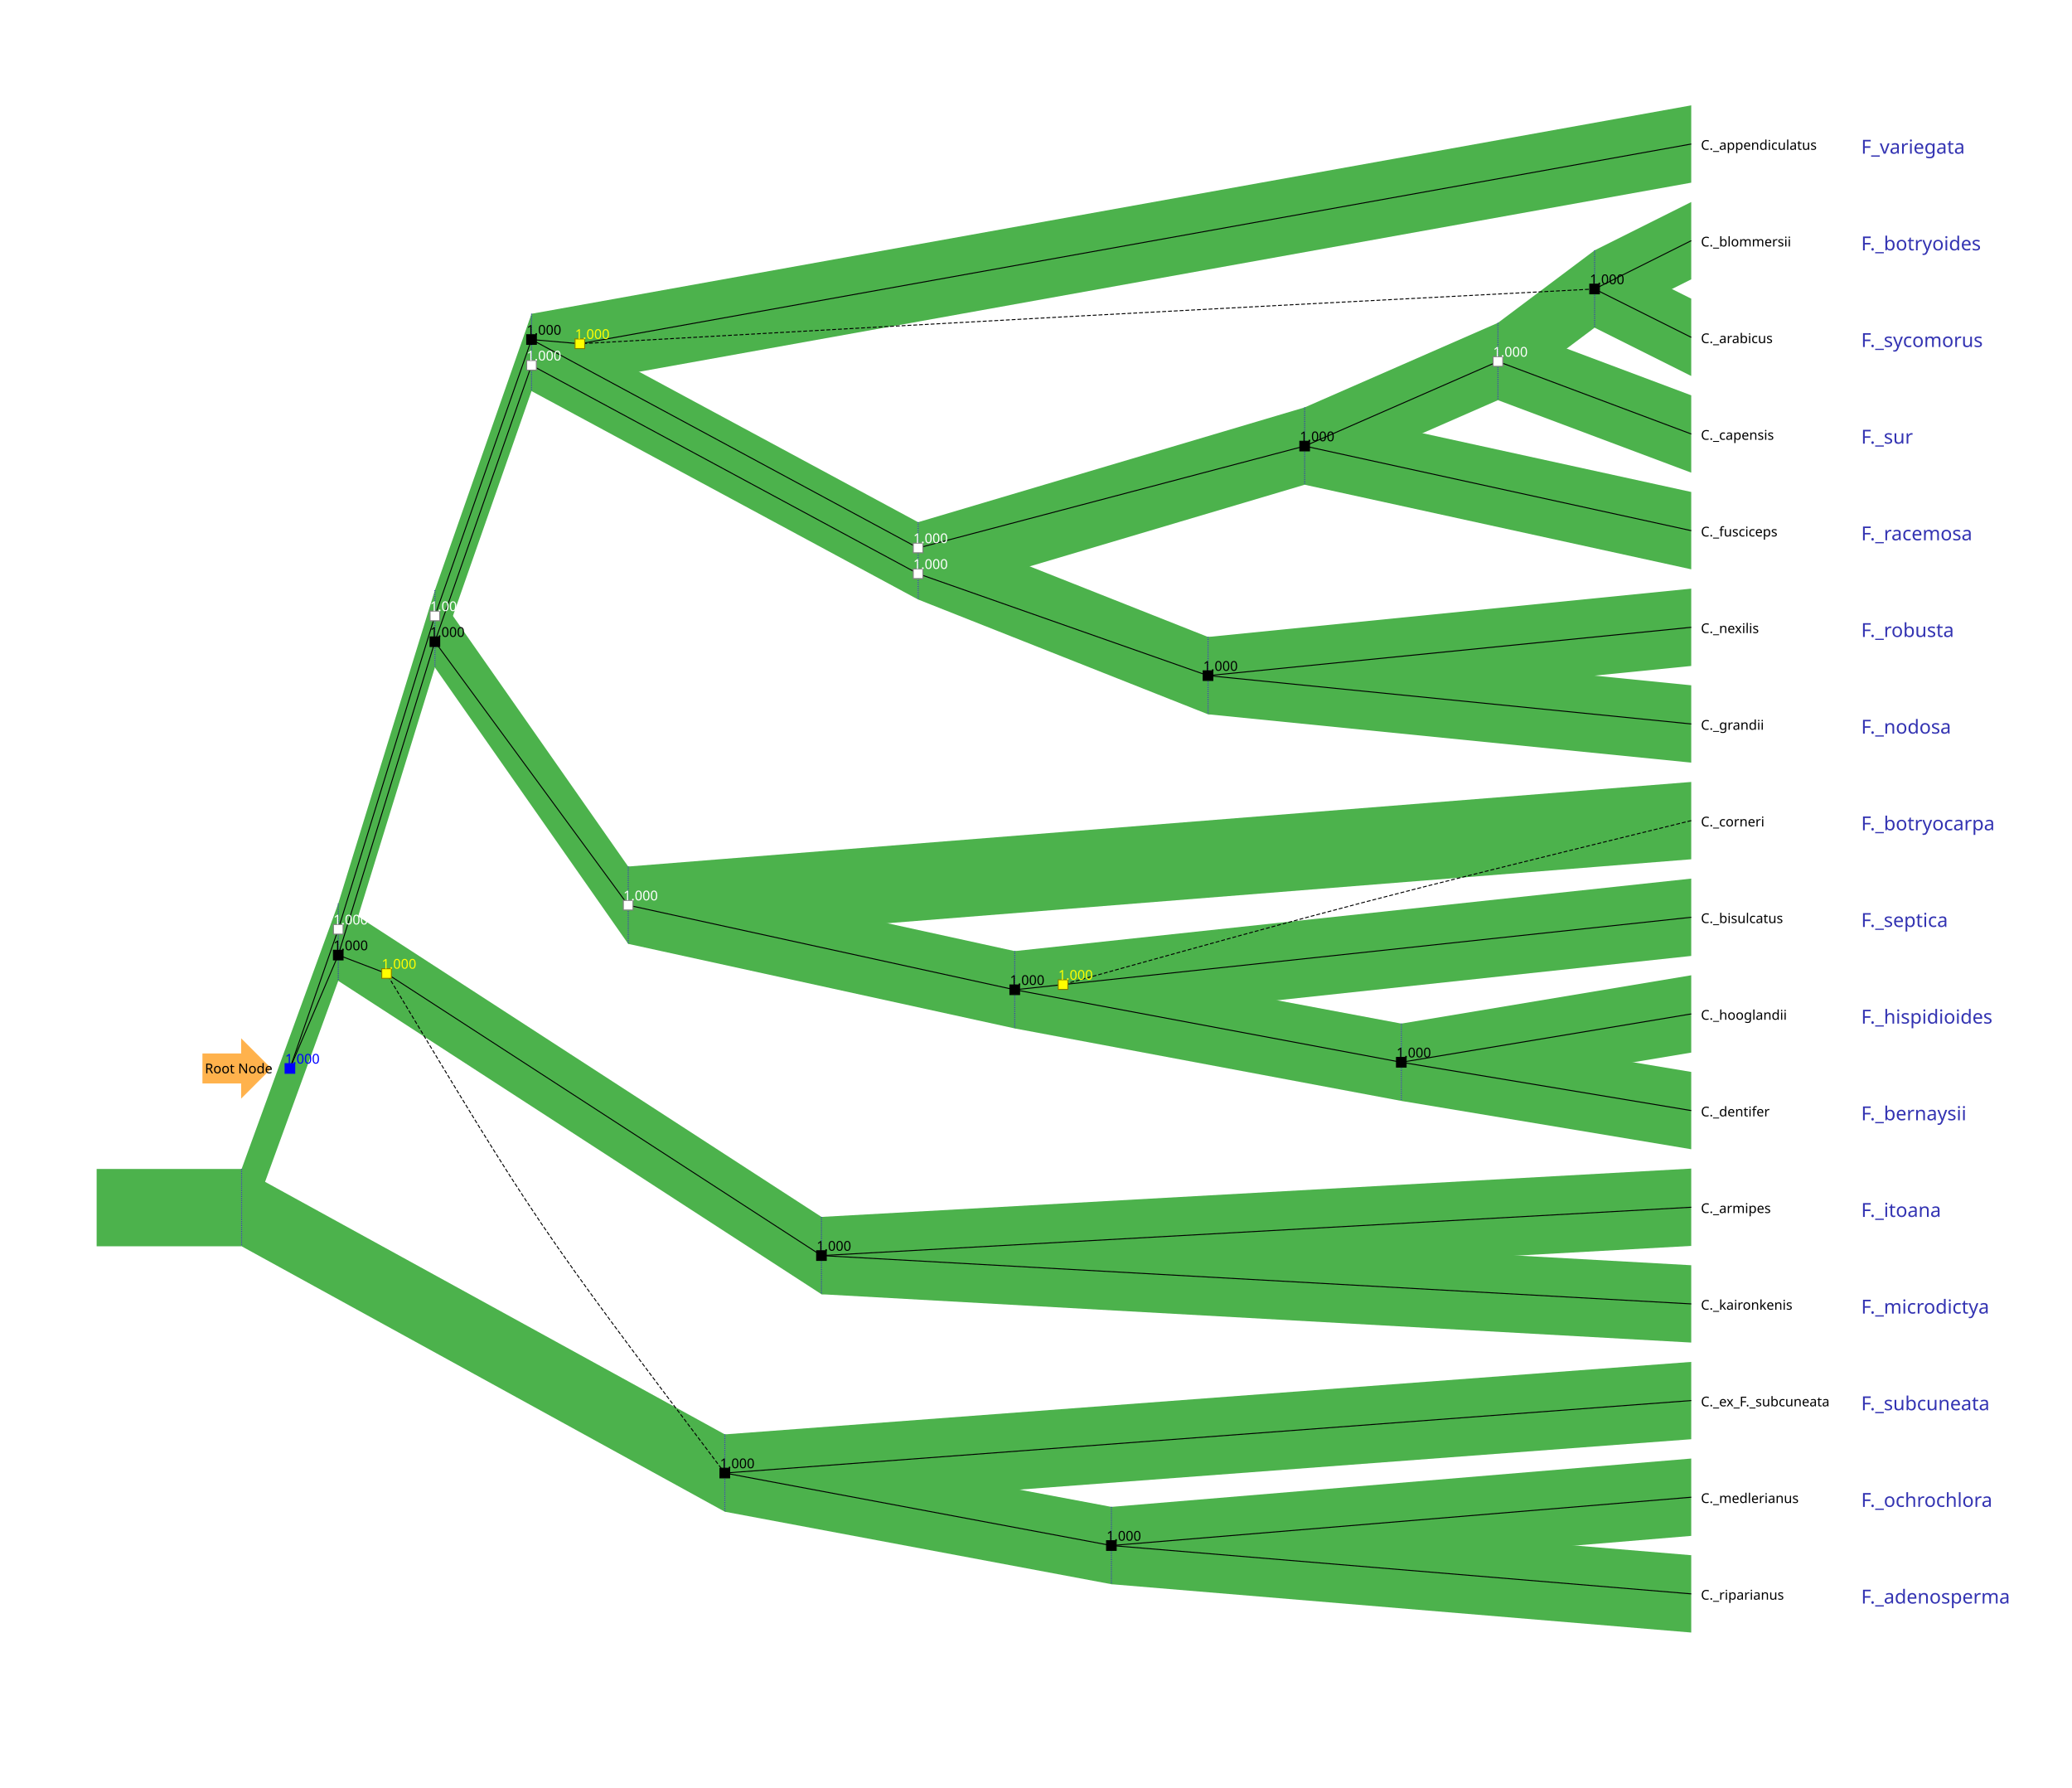
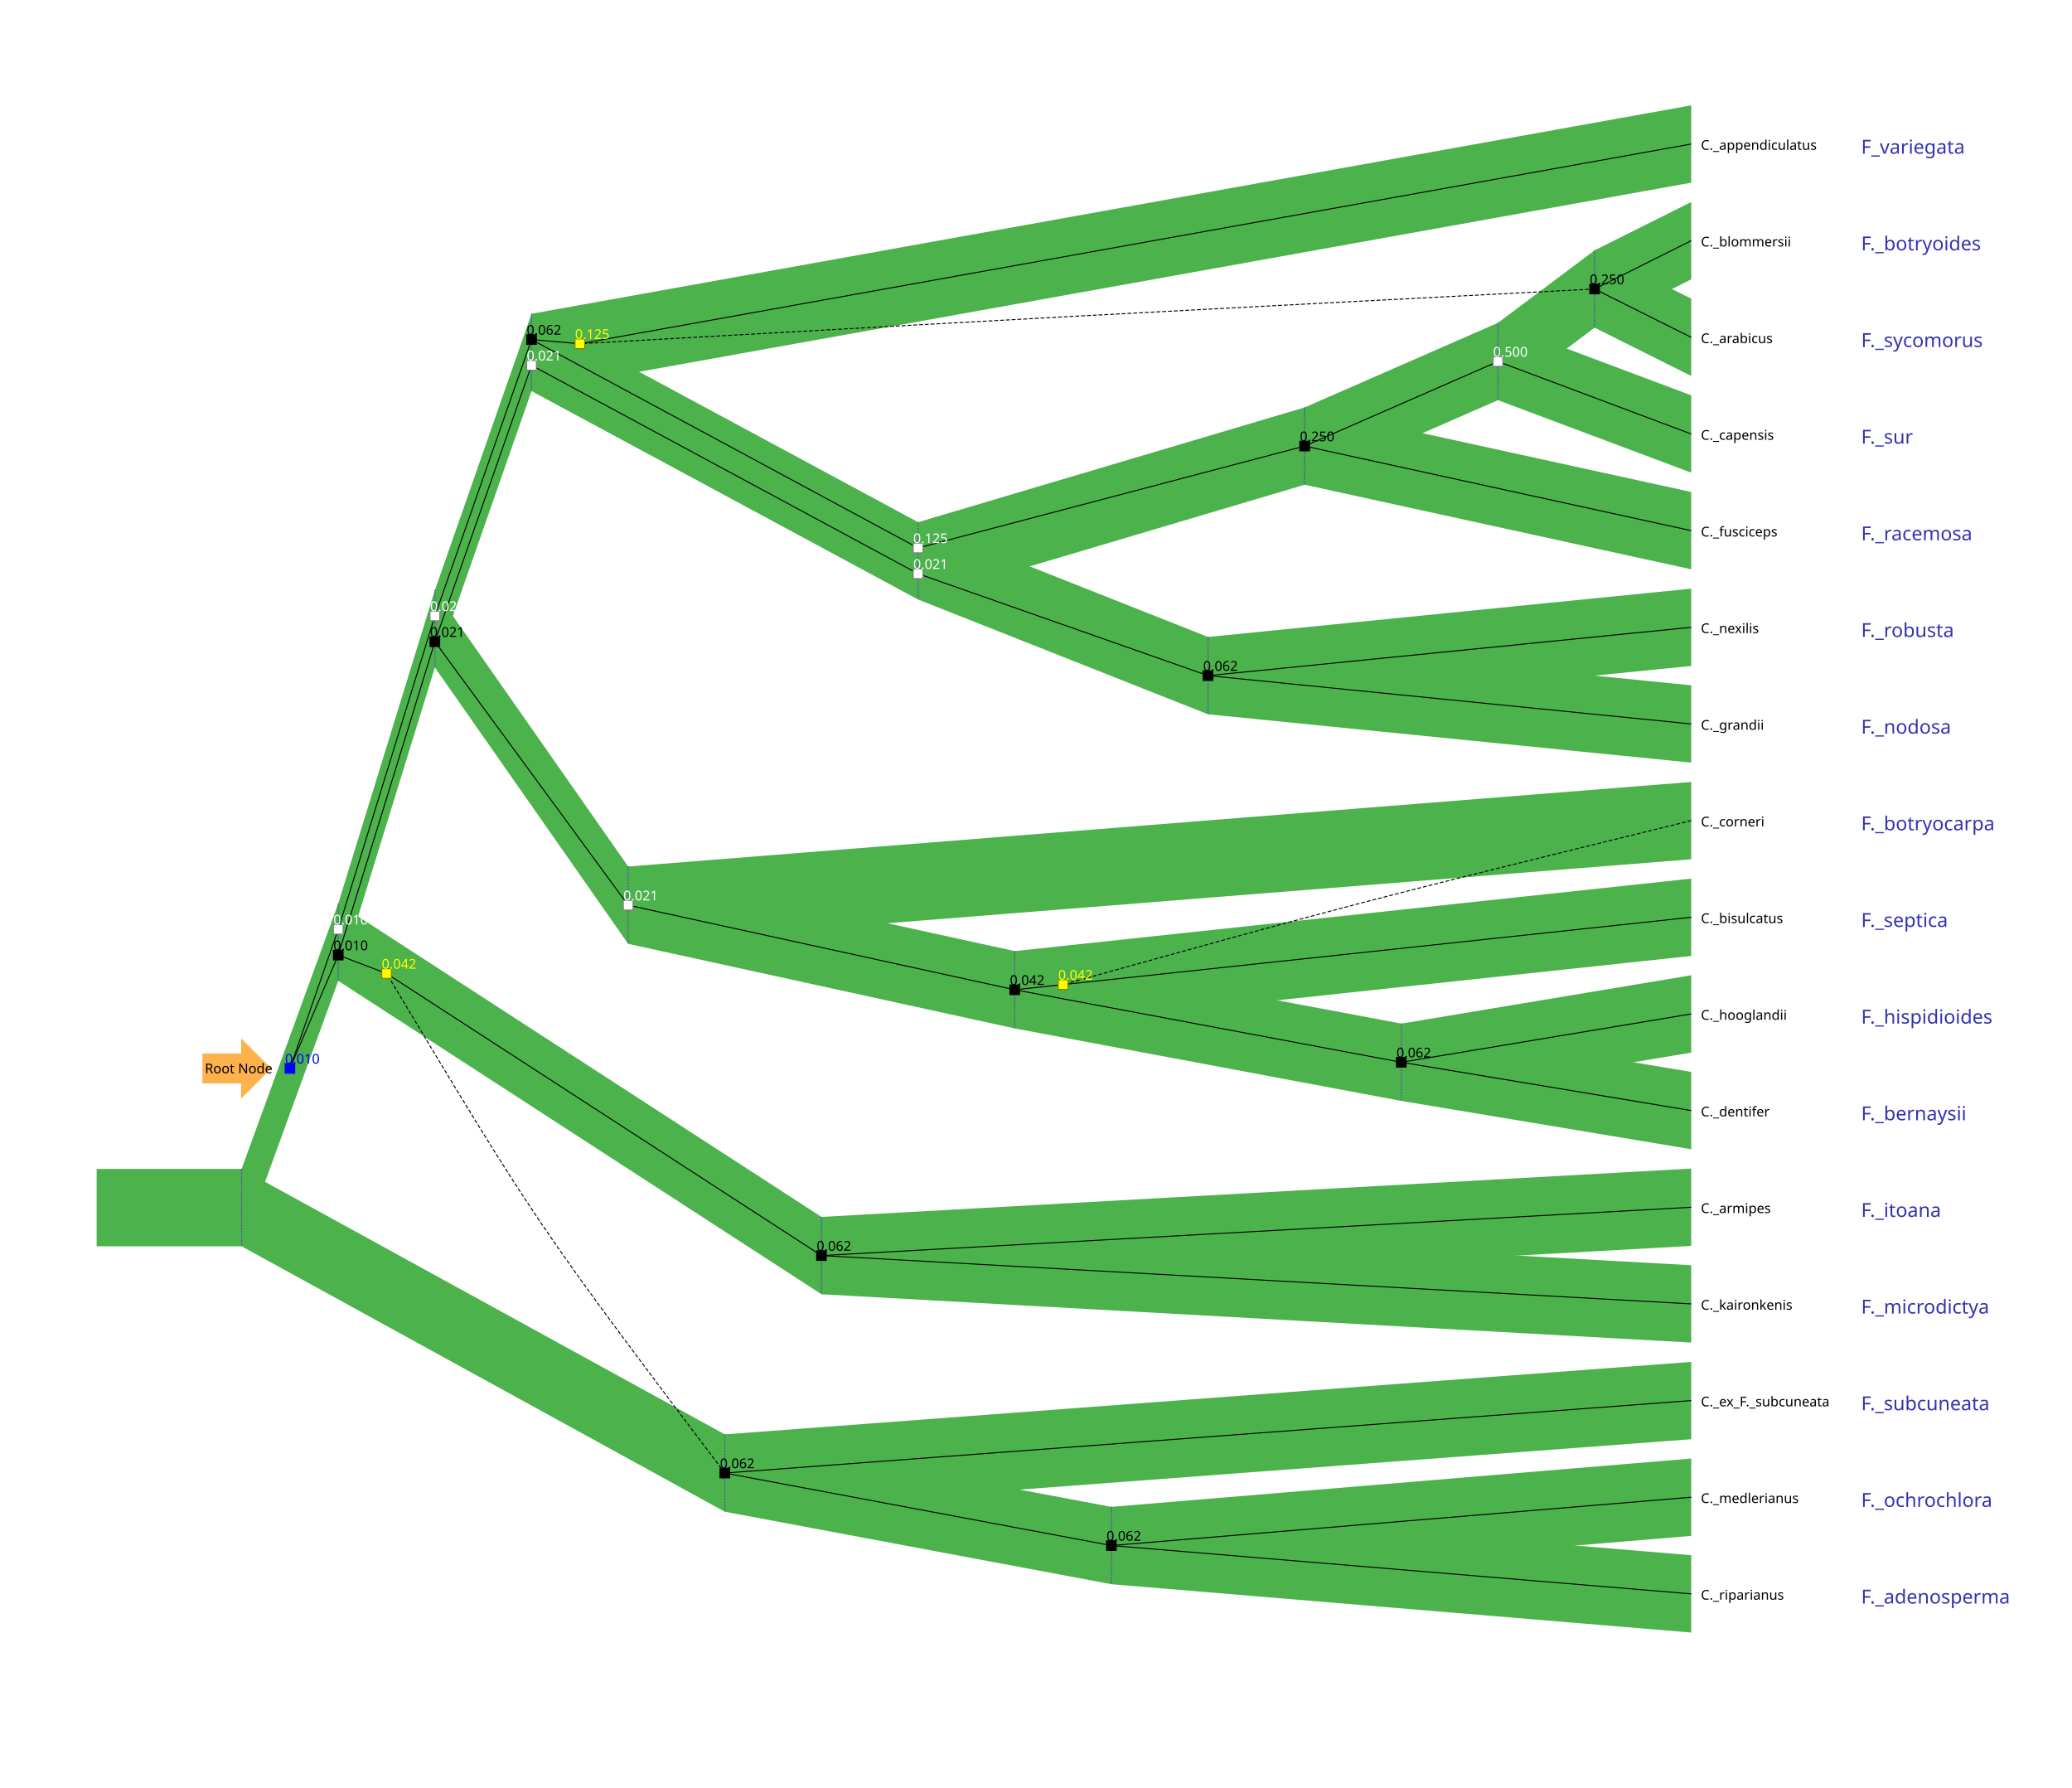
<svg xmlns="http://www.w3.org/2000/svg" width="2144" height="1849" version="1.1">
  <g>
    <g style="font-family: &quot;Sans&quot;;">
      <g transform="translate(100, 100) ">
        <polygon stroke="rgb(0,0,0)" stroke-opacity="0" fill="rgb(76,178,76)" points="150,1109.391 650,1384 650,1464 150,1189.391 " stroke-width="1" />
        <polygon stroke="rgb(0,0,0)" stroke-opacity="0" fill="rgb(76,178,76)" points="1050,1459 1650,1409 1650,1489 1050,1539 " stroke-width="1" />
        <polygon stroke="rgb(0,0,0)" stroke-opacity="0" fill="rgb(76,178,76)" points="0,1109.391 150,1109.391 150,1189.391 0,1189.391 " stroke-width="1" />
        <polygon stroke="rgb(0,0,0)" stroke-opacity="0" fill="rgb(76,178,76)" points="150,1109.391 250,834.781 250,914.781 150,1189.391 " stroke-width="1" />
        <polygon stroke="rgb(0,0,0)" stroke-opacity="0" fill="rgb(76,178,76)" points="650,1384 1050,1459 1050,1539 650,1464 " stroke-width="1" />
        <polygon stroke="rgb(0,0,0)" stroke-opacity="0" fill="rgb(76,178,76)" points="550,796.5 950,884 950,964 550,876.5 " stroke-width="1" />
        <polygon stroke="rgb(0,0,0)" stroke-opacity="0" fill="rgb(76,178,76)" points="1450,234 1650,309 1650,389 1450,314 " stroke-width="1" />
        <polygon stroke="rgb(0,0,0)" stroke-opacity="0" fill="rgb(76,178,76)" points="850,440.25 1150,559 1150,639 850,520.25 " stroke-width="1" />
        <polygon stroke="rgb(0,0,0)" stroke-opacity="0" fill="rgb(76,178,76)" points="850,440.25 1250,321.5 1250,401.5 850,520.25 " stroke-width="1" />
        <polygon stroke="rgb(0,0,0)" stroke-opacity="0" fill="rgb(76,178,76)" points="1250,321.5 1450,234 1450,314 1250,401.5 " stroke-width="1" />
        <polygon stroke="rgb(0,0,0)" stroke-opacity="0" fill="rgb(76,178,76)" points="450,224.625 850,440.25 850,520.25 450,304.625 " stroke-width="1" />
        <polygon stroke="rgb(0,0,0)" stroke-opacity="0" fill="rgb(76,178,76)" points="1550,159 1650,109 1650,189 1550,239 " stroke-width="1" />
        <polygon stroke="rgb(0,0,0)" stroke-opacity="0" fill="rgb(76,178,76)" points="1550,159 1650,209 1650,289 1550,239 " stroke-width="1" />
        <polygon stroke="rgb(0,0,0)" stroke-opacity="0" fill="rgb(76,178,76)" points="1350,959 1650,909 1650,989 1350,1039 " stroke-width="1" />
        <polygon stroke="rgb(0,0,0)" stroke-opacity="0" fill="rgb(76,178,76)" points="1150,559 1650,509 1650,589 1150,639 " stroke-width="1" />
        <polygon stroke="rgb(0,0,0)" stroke-opacity="0" fill="rgb(76,178,76)" points="1050,1459 1650,1509 1650,1589 1050,1539 " stroke-width="1" />
        <polygon stroke="rgb(0,0,0)" stroke-opacity="0" fill="rgb(76,178,76)" points="1350,959 1650,1009 1650,1089 1350,1039 " stroke-width="1" />
        <polygon stroke="rgb(0,0,0)" stroke-opacity="0" fill="rgb(76,178,76)" points="1450,234 1550,159 1550,239 1450,314 " stroke-width="1" />
        <polygon stroke="rgb(0,0,0)" stroke-opacity="0" fill="rgb(76,178,76)" points="450,224.625 1650,9 1650,89 450,304.625 " stroke-width="1" />
        <polygon stroke="rgb(0,0,0)" stroke-opacity="0" fill="rgb(76,178,76)" points="550,796.5 1650,709 1650,789 550,876.5 " stroke-width="1" />
        <polygon stroke="rgb(0,0,0)" stroke-opacity="0" fill="rgb(76,178,76)" points="750,1159 1650,1209 1650,1289 750,1239 " stroke-width="1" />
        <polygon stroke="rgb(0,0,0)" stroke-opacity="0" fill="rgb(76,178,76)" points="950,884 1350,959 1350,1039 950,964 " stroke-width="1" />
        <polygon stroke="rgb(0,0,0)" stroke-opacity="0" fill="rgb(76,178,76)" points="750,1159 1650,1109 1650,1189 750,1239 " stroke-width="1" />
        <polygon stroke="rgb(0,0,0)" stroke-opacity="0" fill="rgb(76,178,76)" points="950,884 1650,809 1650,889 950,964 " stroke-width="1" />
        <polygon stroke="rgb(0,0,0)" stroke-opacity="0" fill="rgb(76,178,76)" points="250,834.781 350,510.562 350,590.562 250,914.781 " stroke-width="1" />
        <polygon stroke="rgb(0,0,0)" stroke-opacity="0" fill="rgb(76,178,76)" points="250,834.781 750,1159 750,1239 250,914.781 " stroke-width="1" />
        <polygon stroke="rgb(0,0,0)" stroke-opacity="0" fill="rgb(76,178,76)" points="350,510.562 450,224.625 450,304.625 350,590.562 " stroke-width="1" />
        <polygon stroke="rgb(0,0,0)" stroke-opacity="0" fill="rgb(76,178,76)" points="350,510.562 550,796.5 550,876.5 350,590.562 " stroke-width="1" />
        <polygon stroke="rgb(0,0,0)" stroke-opacity="0" fill="rgb(76,178,76)" points="1250,321.5 1650,409 1650,489 1250,401.5 " stroke-width="1" />
        <polygon stroke="rgb(0,0,0)" stroke-opacity="0" fill="rgb(76,178,76)" points="1150,559 1650,609 1650,689 1150,639 " stroke-width="1" />
        <polygon stroke="rgb(0,0,0)" stroke-opacity="0" fill="rgb(76,178,76)" points="650,1384 1650,1309 1650,1389 650,1464 " stroke-width="1" />
        <line x1="650" y1="1384" x2="650" y2="1464" stroke="rgb(51,51,178)" style="stroke-dasharray: 1, 1" />
        <line x1="150" y1="1109.391" x2="150" y2="1189.391" stroke="rgb(51,51,178)" style="stroke-dasharray: 1, 1" />
        <line x1="250" y1="834.781" x2="250" y2="914.781" stroke="rgb(51,51,178)" style="stroke-dasharray: 1, 1" />
        <line x1="1050" y1="1459" x2="1050" y2="1539" stroke="rgb(51,51,178)" style="stroke-dasharray: 1, 1" />
        <line x1="950" y1="884" x2="950" y2="964" stroke="rgb(51,51,178)" style="stroke-dasharray: 1, 1" />
        <line x1="1150" y1="559" x2="1150" y2="639" stroke="rgb(51,51,178)" style="stroke-dasharray: 1, 1" />
        <line x1="1250" y1="321.5" x2="1250" y2="401.5" stroke="rgb(51,51,178)" style="stroke-dasharray: 1, 1" />
        <line x1="1450" y1="234" x2="1450" y2="314" stroke="rgb(51,51,178)" style="stroke-dasharray: 1, 1" />
        <line x1="850" y1="440.25" x2="850" y2="520.25" stroke="rgb(51,51,178)" style="stroke-dasharray: 1, 1" />
        <line x1="1550" y1="159" x2="1550" y2="239" stroke="rgb(51,51,178)" style="stroke-dasharray: 1, 1" />
        <line x1="1350" y1="959" x2="1350" y2="1039" stroke="rgb(51,51,178)" style="stroke-dasharray: 1, 1" />
        <line x1="350" y1="510.562" x2="350" y2="590.562" stroke="rgb(51,51,178)" style="stroke-dasharray: 1, 1" />
        <line x1="750" y1="1159" x2="750" y2="1239" stroke="rgb(51,51,178)" style="stroke-dasharray: 1, 1" />
        <line x1="450" y1="224.625" x2="450" y2="304.625" stroke="rgb(51,51,178)" style="stroke-dasharray: 1, 1" />
        <line x1="550" y1="796.5" x2="550" y2="876.5" stroke="rgb(51,51,178)" style="stroke-dasharray: 1, 1" />
        <g transform="translate(1825.818,1459) rotate(0)">
          <text x="0" y="0" font-size="20" stroke="rgb(0,0,0)" stroke-opacity="0" fill="rgb(51,51,178)" stroke-width="1" text-anchor="start" style="dominant-baseline: auto">F._ochrochlora</text>
        </g>
        <g transform="translate(1825.818,359) rotate(0)">
          <text x="0" y="0" font-size="20" stroke="rgb(0,0,0)" stroke-opacity="0" fill="rgb(51,51,178)" stroke-width="1" text-anchor="start" style="dominant-baseline: auto">F._sur</text>
        </g>
        <g transform="translate(1825.818,159) rotate(0)">
          <text x="0" y="0" font-size="20" stroke="rgb(0,0,0)" stroke-opacity="0" fill="rgb(51,51,178)" stroke-width="1" text-anchor="start" style="dominant-baseline: auto">F._botryoides</text>
        </g>
        <g transform="translate(1825.818,259) rotate(0)">
          <text x="0" y="0" font-size="20" stroke="rgb(0,0,0)" stroke-opacity="0" fill="rgb(51,51,178)" stroke-width="1" text-anchor="start" style="dominant-baseline: auto">F._sycomorus</text>
        </g>
        <g transform="translate(1825.818,959) rotate(0)">
          <text x="0" y="0" font-size="20" stroke="rgb(0,0,0)" stroke-opacity="0" fill="rgb(51,51,178)" stroke-width="1" text-anchor="start" style="dominant-baseline: auto">F._hispidioides</text>
        </g>
        <g transform="translate(1825.818,559) rotate(0)">
          <text x="0" y="0" font-size="20" stroke="rgb(0,0,0)" stroke-opacity="0" fill="rgb(51,51,178)" stroke-width="1" text-anchor="start" style="dominant-baseline: auto">F._robusta</text>
        </g>
        <g transform="translate(1825.818,1559) rotate(0)">
          <text x="0" y="0" font-size="20" stroke="rgb(0,0,0)" stroke-opacity="0" fill="rgb(51,51,178)" stroke-width="1" text-anchor="start" style="dominant-baseline: auto">F._adenosperma</text>
        </g>
        <g transform="translate(1825.818,1059) rotate(0)">
          <text x="0" y="0" font-size="20" stroke="rgb(0,0,0)" stroke-opacity="0" fill="rgb(51,51,178)" stroke-width="1" text-anchor="start" style="dominant-baseline: auto">F._bernaysii</text>
        </g>
        <g transform="translate(1825.818,59) rotate(0)">
          <text x="0" y="0" font-size="20" stroke="rgb(0,0,0)" stroke-opacity="0" fill="rgb(51,51,178)" stroke-width="1" text-anchor="start" style="dominant-baseline: auto">F_variegata</text>
        </g>
        <g transform="translate(1825.818,759) rotate(0)">
          <text x="0" y="0" font-size="20" stroke="rgb(0,0,0)" stroke-opacity="0" fill="rgb(51,51,178)" stroke-width="1" text-anchor="start" style="dominant-baseline: auto">F._botryocarpa</text>
        </g>
        <g transform="translate(1825.818,1259) rotate(0)">
          <text x="0" y="0" font-size="20" stroke="rgb(0,0,0)" stroke-opacity="0" fill="rgb(51,51,178)" stroke-width="1" text-anchor="start" style="dominant-baseline: auto">F._microdictya</text>
        </g>
        <g transform="translate(1825.818,1159) rotate(0)">
          <text x="0" y="0" font-size="20" stroke="rgb(0,0,0)" stroke-opacity="0" fill="rgb(51,51,178)" stroke-width="1" text-anchor="start" style="dominant-baseline: auto">F._itoana</text>
        </g>
        <g transform="translate(1825.818,859) rotate(0)">
          <text x="0" y="0" font-size="20" stroke="rgb(0,0,0)" stroke-opacity="0" fill="rgb(51,51,178)" stroke-width="1" text-anchor="start" style="dominant-baseline: auto">F._septica</text>
        </g>
        <g transform="translate(1825.818,459) rotate(0)">
          <text x="0" y="0" font-size="20" stroke="rgb(0,0,0)" stroke-opacity="0" fill="rgb(51,51,178)" stroke-width="1" text-anchor="start" style="dominant-baseline: auto">F._racemosa</text>
        </g>
        <g transform="translate(1825.818,659) rotate(0)">
          <text x="0" y="0" font-size="20" stroke="rgb(0,0,0)" stroke-opacity="0" fill="rgb(51,51,178)" stroke-width="1" text-anchor="start" style="dominant-baseline: auto">F._nodosa</text>
        </g>
        <g transform="translate(1825.818,1359) rotate(0)">
          <text x="0" y="0" font-size="20" stroke="rgb(0,0,0)" stroke-opacity="0" fill="rgb(51,51,178)" stroke-width="1" text-anchor="start" style="dominant-baseline: auto">F._subcuneata</text>
        </g>
        <line x1="1650" y1="1249" x2="750" y2="1199" stroke="rgb(0,0,0)" />
        <line x1="1650" y1="1549" x2="1050" y2="1499" stroke="rgb(0,0,0)" />
        <line x1="1650" y1="249" x2="1550" y2="199" stroke="rgb(0,0,0)" />
        <line x1="1650" y1="1149" x2="750" y2="1199" stroke="rgb(0,0,0)" />
        <line x1="1350" y1="999" x2="950" y2="924" stroke="rgb(0,0,0)" />
        <line x1="1000" y1="918.643" x2="950" y2="924" stroke="rgb(0,0,0)" />
        <line x1="1450" y1="274" x2="1250" y2="361.5" stroke="rgb(0,0,0)" />
        <line x1="1650" y1="349" x2="1450" y2="274" stroke="rgb(0,0,0)" />
        <line x1="550" y1="836.5" x2="350" y2="563.896" stroke="rgb(0,0,0)" />
        <line x1="950" y1="924" x2="550" y2="836.5" stroke="rgb(0,0,0)" />
        <line x1="450" y1="277.958" x2="350" y2="563.896" stroke="rgb(0,0,0)" />
        <line x1="850" y1="493.583" x2="450" y2="277.958" stroke="rgb(0,0,0)" />
        <line x1="1150" y1="599" x2="850" y2="493.583" stroke="rgb(0,0,0)" />
        <line x1="300" y1="907.203" x2="250" y2="888.115" stroke="rgb(0,0,0)" />
        <line x1="350" y1="563.896" x2="250" y2="888.115" stroke="rgb(0,0,0)" />
        <line x1="1650" y1="149" x2="1550" y2="199" stroke="rgb(0,0,0)" />
        <line x1="1650" y1="1049" x2="1350" y2="999" stroke="rgb(0,0,0)" />
        <line x1="1650" y1="849" x2="1000" y2="918.643" stroke="rgb(0,0,0)" />
        <line x1="1650" y1="949" x2="1350" y2="999" stroke="rgb(0,0,0)" />
        <line x1="1650" y1="449" x2="1250" y2="361.5" stroke="rgb(0,0,0)" />
        <line x1="1650" y1="1349" x2="650" y2="1424" stroke="rgb(0,0,0)" />
        <path d="M1650 749 C1305 833.821 1305 833.821 1000 918.643" style="stroke-dasharray: 4, 2" stroke="rgb(0,0,0)" fill="rgb(0,0,0)" fill-opacity="0" />
        <line x1="1050" y1="1499" x2="650" y2="1424" stroke="rgb(0,0,0)" />
        <line x1="1650" y1="49" x2="500" y2="255.641" stroke="rgb(0,0,0)" />
        <line x1="750" y1="1199" x2="300" y2="907.203" stroke="rgb(0,0,0)" />
        <path d="M650 1424 C455 1165.602 455 1165.602 300 907.203" style="stroke-dasharray: 4, 2" stroke="rgb(0,0,0)" fill="rgb(0,0,0)" fill-opacity="0" />
        <path d="M1550 199 C1005 227.32 1005 227.32 500 255.641" style="stroke-dasharray: 4, 2" stroke="rgb(0,0,0)" fill="rgb(0,0,0)" fill-opacity="0" />
        <line x1="500" y1="255.641" x2="450" y2="251.292" stroke="rgb(0,0,0)" />
        <line x1="850" y1="466.917" x2="450" y2="251.292" stroke="rgb(0,0,0)" />
        <line x1="1250" y1="361.5" x2="850" y2="466.917" stroke="rgb(0,0,0)" />
        <line x1="250" y1="861.448" x2="200" y2="1005.419" stroke="rgb(0,0,0)" />
        <line x1="350" y1="537.229" x2="250" y2="861.448" stroke="rgb(0,0,0)" />
        <line x1="450" y1="251.292" x2="350" y2="537.229" stroke="rgb(0,0,0)" />
        <line x1="250" y1="888.115" x2="200" y2="1005.419" stroke="rgb(0,0,0)" />
        <line x1="1650" y1="549" x2="1150" y2="599" stroke="rgb(0,0,0)" />
        <line x1="1650" y1="1449" x2="1050" y2="1499" stroke="rgb(0,0,0)" />
        <line x1="1650" y1="649" x2="1150" y2="599" stroke="rgb(0,0,0)" />
        <rect x="1345" y="994" width="10" height="10" stroke="rgb(0,0,0)" fill="rgb(0,0,0)" stroke-width="1" />
        <g transform="translate(1345,994) rotate(0)">
-           <text x="0" y="0" font-size="14" stroke="rgb(0,0,0)" stroke-opacity="0" fill="rgb(0,0,0)" stroke-width="1" text-anchor="start" style="dominant-baseline: auto">1.000</text>
+           <text x="0" y="0" font-size="14" stroke="rgb(0,0,0)" stroke-opacity="0" fill="rgb(0,0,0)" stroke-width="1" text-anchor="start" style="dominant-baseline: auto">0.062</text>
        </g>
        <rect x="995" y="913.643" width="10" height="10" stroke="rgb(127,127,0)" fill="rgb(255,255,0)" stroke-width="1" />
        <g transform="translate(995,913.6429) rotate(0)">
-           <text x="0" y="0" font-size="14" stroke="rgb(0,0,0)" stroke-opacity="0" fill="rgb(255,255,0)" stroke-width="1" text-anchor="start" style="dominant-baseline: auto">1.000</text>
+           <text x="0" y="0" font-size="14" stroke="rgb(0,0,0)" stroke-opacity="0" fill="rgb(255,255,0)" stroke-width="1" text-anchor="start" style="dominant-baseline: auto">0.042</text>
        </g>
        <rect x="1445" y="269" width="10" height="10" stroke="rgb(127,127,127)" fill="rgb(255,255,255)" stroke-width="1" />
        <g transform="translate(1445,269) rotate(0)">
-           <text x="0" y="0" font-size="14" stroke="rgb(0,0,0)" stroke-opacity="0" fill="rgb(255,255,255)" stroke-width="1" text-anchor="start" style="dominant-baseline: auto">1.000</text>
+           <text x="0" y="0" font-size="14" stroke="rgb(0,0,0)" stroke-opacity="0" fill="rgb(255,255,255)" stroke-width="1" text-anchor="start" style="dominant-baseline: auto">0.500</text>
        </g>
        <rect x="545" y="831.5" width="10" height="10" stroke="rgb(127,127,127)" fill="rgb(255,255,255)" stroke-width="1" />
        <g transform="translate(545,831.5) rotate(0)">
-           <text x="0" y="0" font-size="14" stroke="rgb(0,0,0)" stroke-opacity="0" fill="rgb(255,255,255)" stroke-width="1" text-anchor="start" style="dominant-baseline: auto">1.000</text>
+           <text x="0" y="0" font-size="14" stroke="rgb(0,0,0)" stroke-opacity="0" fill="rgb(255,255,255)" stroke-width="1" text-anchor="start" style="dominant-baseline: auto">0.021</text>
        </g>
        <rect x="945" y="919" width="10" height="10" stroke="rgb(0,0,0)" fill="rgb(0,0,0)" stroke-width="1" />
        <g transform="translate(945,919) rotate(0)">
-           <text x="0" y="0" font-size="14" stroke="rgb(0,0,0)" stroke-opacity="0" fill="rgb(0,0,0)" stroke-width="1" text-anchor="start" style="dominant-baseline: auto">1.000</text>
+           <text x="0" y="0" font-size="14" stroke="rgb(0,0,0)" stroke-opacity="0" fill="rgb(0,0,0)" stroke-width="1" text-anchor="start" style="dominant-baseline: auto">0.042</text>
        </g>
        <rect x="445" y="272.958" width="10" height="10" stroke="rgb(127,127,127)" fill="rgb(255,255,255)" stroke-width="1" />
        <g transform="translate(445,272.9583) rotate(0)">
-           <text x="0" y="0" font-size="14" stroke="rgb(0,0,0)" stroke-opacity="0" fill="rgb(255,255,255)" stroke-width="1" text-anchor="start" style="dominant-baseline: auto">1.000</text>
+           <text x="0" y="0" font-size="14" stroke="rgb(0,0,0)" stroke-opacity="0" fill="rgb(255,255,255)" stroke-width="1" text-anchor="start" style="dominant-baseline: auto">0.021</text>
        </g>
        <rect x="845" y="488.583" width="10" height="10" stroke="rgb(127,127,127)" fill="rgb(255,255,255)" stroke-width="1" />
        <g transform="translate(845,488.5833) rotate(0)">
-           <text x="0" y="0" font-size="14" stroke="rgb(0,0,0)" stroke-opacity="0" fill="rgb(255,255,255)" stroke-width="1" text-anchor="start" style="dominant-baseline: auto">1.000</text>
+           <text x="0" y="0" font-size="14" stroke="rgb(0,0,0)" stroke-opacity="0" fill="rgb(255,255,255)" stroke-width="1" text-anchor="start" style="dominant-baseline: auto">0.021</text>
        </g>
        <rect x="1145" y="594" width="10" height="10" stroke="rgb(0,0,0)" fill="rgb(0,0,0)" stroke-width="1" />
        <g transform="translate(1145,594) rotate(0)">
-           <text x="0" y="0" font-size="14" stroke="rgb(0,0,0)" stroke-opacity="0" fill="rgb(0,0,0)" stroke-width="1" text-anchor="start" style="dominant-baseline: auto">1.000</text>
+           <text x="0" y="0" font-size="14" stroke="rgb(0,0,0)" stroke-opacity="0" fill="rgb(0,0,0)" stroke-width="1" text-anchor="start" style="dominant-baseline: auto">0.062</text>
        </g>
        <rect x="295" y="902.203" width="10" height="10" stroke="rgb(127,127,0)" fill="rgb(255,255,0)" stroke-width="1" />
        <g transform="translate(295,902.2031) rotate(0)">
-           <text x="0" y="0" font-size="14" stroke="rgb(0,0,0)" stroke-opacity="0" fill="rgb(255,255,0)" stroke-width="1" text-anchor="start" style="dominant-baseline: auto">1.000</text>
+           <text x="0" y="0" font-size="14" stroke="rgb(0,0,0)" stroke-opacity="0" fill="rgb(255,255,0)" stroke-width="1" text-anchor="start" style="dominant-baseline: auto">0.042</text>
        </g>
        <rect x="345" y="558.896" width="10" height="10" stroke="rgb(0,0,0)" fill="rgb(0,0,0)" stroke-width="1" />
        <g transform="translate(345,558.8958) rotate(0)">
-           <text x="0" y="0" font-size="14" stroke="rgb(0,0,0)" stroke-opacity="0" fill="rgb(0,0,0)" stroke-width="1" text-anchor="start" style="dominant-baseline: auto">1.000</text>
+           <text x="0" y="0" font-size="14" stroke="rgb(0,0,0)" stroke-opacity="0" fill="rgb(0,0,0)" stroke-width="1" text-anchor="start" style="dominant-baseline: auto">0.021</text>
        </g>
        <rect x="1045" y="1494" width="10" height="10" stroke="rgb(0,0,0)" fill="rgb(0,0,0)" stroke-width="1" />
        <g transform="translate(1045,1494) rotate(0)">
-           <text x="0" y="0" font-size="14" stroke="rgb(0,0,0)" stroke-opacity="0" fill="rgb(0,0,0)" stroke-width="1" text-anchor="start" style="dominant-baseline: auto">1.000</text>
+           <text x="0" y="0" font-size="14" stroke="rgb(0,0,0)" stroke-opacity="0" fill="rgb(0,0,0)" stroke-width="1" text-anchor="start" style="dominant-baseline: auto">0.062</text>
        </g>
        <rect x="745" y="1194" width="10" height="10" stroke="rgb(0,0,0)" fill="rgb(0,0,0)" stroke-width="1" />
        <g transform="translate(745,1194) rotate(0)">
-           <text x="0" y="0" font-size="14" stroke="rgb(0,0,0)" stroke-opacity="0" fill="rgb(0,0,0)" stroke-width="1" text-anchor="start" style="dominant-baseline: auto">1.000</text>
+           <text x="0" y="0" font-size="14" stroke="rgb(0,0,0)" stroke-opacity="0" fill="rgb(0,0,0)" stroke-width="1" text-anchor="start" style="dominant-baseline: auto">0.062</text>
        </g>
        <rect x="645" y="1419" width="10" height="10" stroke="rgb(0,0,0)" fill="rgb(0,0,0)" stroke-width="1" />
        <g transform="translate(645,1419) rotate(0)">
-           <text x="0" y="0" font-size="14" stroke="rgb(0,0,0)" stroke-opacity="0" fill="rgb(0,0,0)" stroke-width="1" text-anchor="start" style="dominant-baseline: auto">1.000</text>
+           <text x="0" y="0" font-size="14" stroke="rgb(0,0,0)" stroke-opacity="0" fill="rgb(0,0,0)" stroke-width="1" text-anchor="start" style="dominant-baseline: auto">0.062</text>
        </g>
        <rect x="1545" y="194" width="10" height="10" stroke="rgb(0,0,0)" fill="rgb(0,0,0)" stroke-width="1" />
        <g transform="translate(1545,194) rotate(0)">
-           <text x="0" y="0" font-size="14" stroke="rgb(0,0,0)" stroke-opacity="0" fill="rgb(0,0,0)" stroke-width="1" text-anchor="start" style="dominant-baseline: auto">1.000</text>
+           <text x="0" y="0" font-size="14" stroke="rgb(0,0,0)" stroke-opacity="0" fill="rgb(0,0,0)" stroke-width="1" text-anchor="start" style="dominant-baseline: auto">0.250</text>
        </g>
        <rect x="495" y="250.641" width="10" height="10" stroke="rgb(127,127,0)" fill="rgb(255,255,0)" stroke-width="1" />
        <g transform="translate(495,250.6406) rotate(0)">
-           <text x="0" y="0" font-size="14" stroke="rgb(0,0,0)" stroke-opacity="0" fill="rgb(255,255,0)" stroke-width="1" text-anchor="start" style="dominant-baseline: auto">1.000</text>
+           <text x="0" y="0" font-size="14" stroke="rgb(0,0,0)" stroke-opacity="0" fill="rgb(255,255,0)" stroke-width="1" text-anchor="start" style="dominant-baseline: auto">0.125</text>
        </g>
        <rect x="845" y="461.917" width="10" height="10" stroke="rgb(127,127,127)" fill="rgb(255,255,255)" stroke-width="1" />
        <g transform="translate(845,461.9167) rotate(0)">
-           <text x="0" y="0" font-size="14" stroke="rgb(0,0,0)" stroke-opacity="0" fill="rgb(255,255,255)" stroke-width="1" text-anchor="start" style="dominant-baseline: auto">1.000</text>
+           <text x="0" y="0" font-size="14" stroke="rgb(0,0,0)" stroke-opacity="0" fill="rgb(255,255,255)" stroke-width="1" text-anchor="start" style="dominant-baseline: auto">0.125</text>
        </g>
        <rect x="1245" y="356.5" width="10" height="10" stroke="rgb(0,0,0)" fill="rgb(0,0,0)" stroke-width="1" />
        <g transform="translate(1245,356.5) rotate(0)">
-           <text x="0" y="0" font-size="14" stroke="rgb(0,0,0)" stroke-opacity="0" fill="rgb(0,0,0)" stroke-width="1" text-anchor="start" style="dominant-baseline: auto">1.000</text>
+           <text x="0" y="0" font-size="14" stroke="rgb(0,0,0)" stroke-opacity="0" fill="rgb(0,0,0)" stroke-width="1" text-anchor="start" style="dominant-baseline: auto">0.250</text>
        </g>
        <polygon stroke="rgb(255,178,76)" fill="rgb(255,178,76)" points="180,1005.419 150,1035.419 150,1020.419 110,1020.419 110,990.419 150,990.419 150,975.419 " stroke-width="1" />
        <g transform="translate(112,1010.419) rotate(0)">
          <text x="0" y="0" font-size="14" stroke="rgb(0,0,0)" stroke-opacity="0" fill="rgb(0,0,0)" stroke-width="1" text-anchor="start" style="dominant-baseline: auto">Root Node</text>
        </g>
        <rect x="195" y="1000.419" width="10" height="10" stroke="rgb(0,0,255)" fill="rgb(0,0,255)" stroke-width="1" />
        <g transform="translate(195,1000.419) rotate(0)">
-           <text x="0" y="0" font-size="14" stroke="rgb(0,0,0)" stroke-opacity="0" fill="rgb(0,0,255)" stroke-width="1" text-anchor="start" style="dominant-baseline: auto">1.000</text>
+           <text x="0" y="0" font-size="14" stroke="rgb(0,0,0)" stroke-opacity="0" fill="rgb(0,0,255)" stroke-width="1" text-anchor="start" style="dominant-baseline: auto">0.010</text>
        </g>
        <rect x="245" y="856.448" width="10" height="10" stroke="rgb(127,127,127)" fill="rgb(255,255,255)" stroke-width="1" />
        <g transform="translate(245,856.4479) rotate(0)">
-           <text x="0" y="0" font-size="14" stroke="rgb(0,0,0)" stroke-opacity="0" fill="rgb(255,255,255)" stroke-width="1" text-anchor="start" style="dominant-baseline: auto">1.000</text>
+           <text x="0" y="0" font-size="14" stroke="rgb(0,0,0)" stroke-opacity="0" fill="rgb(255,255,255)" stroke-width="1" text-anchor="start" style="dominant-baseline: auto">0.010</text>
        </g>
        <rect x="345" y="532.229" width="10" height="10" stroke="rgb(127,127,127)" fill="rgb(255,255,255)" stroke-width="1" />
        <g transform="translate(345,532.2292) rotate(0)">
-           <text x="0" y="0" font-size="14" stroke="rgb(0,0,0)" stroke-opacity="0" fill="rgb(255,255,255)" stroke-width="1" text-anchor="start" style="dominant-baseline: auto">1.000</text>
+           <text x="0" y="0" font-size="14" stroke="rgb(0,0,0)" stroke-opacity="0" fill="rgb(255,255,255)" stroke-width="1" text-anchor="start" style="dominant-baseline: auto">0.021</text>
        </g>
        <rect x="445" y="246.292" width="10" height="10" stroke="rgb(0,0,0)" fill="rgb(0,0,0)" stroke-width="1" />
        <g transform="translate(445,246.2917) rotate(0)">
-           <text x="0" y="0" font-size="14" stroke="rgb(0,0,0)" stroke-opacity="0" fill="rgb(0,0,0)" stroke-width="1" text-anchor="start" style="dominant-baseline: auto">1.000</text>
+           <text x="0" y="0" font-size="14" stroke="rgb(0,0,0)" stroke-opacity="0" fill="rgb(0,0,0)" stroke-width="1" text-anchor="start" style="dominant-baseline: auto">0.062</text>
        </g>
        <rect x="245" y="883.115" width="10" height="10" stroke="rgb(0,0,0)" fill="rgb(0,0,0)" stroke-width="1" />
        <g transform="translate(245,883.1146) rotate(0)">
-           <text x="0" y="0" font-size="14" stroke="rgb(0,0,0)" stroke-opacity="0" fill="rgb(0,0,0)" stroke-width="1" text-anchor="start" style="dominant-baseline: auto">1.000</text>
+           <text x="0" y="0" font-size="14" stroke="rgb(0,0,0)" stroke-opacity="0" fill="rgb(0,0,0)" stroke-width="1" text-anchor="start" style="dominant-baseline: auto">0.010</text>
        </g>
        <g transform="translate(1660,1255) rotate(0)">
          <text x="0" y="0" font-size="14" stroke="rgb(0,0,0)" stroke-opacity="0" fill="rgb(0,0,0)" stroke-width="1" text-anchor="start" style="dominant-baseline: auto">C._kaironkenis</text>
        </g>
        <g transform="translate(1660,1555) rotate(0)">
          <text x="0" y="0" font-size="14" stroke="rgb(0,0,0)" stroke-opacity="0" fill="rgb(0,0,0)" stroke-width="1" text-anchor="start" style="dominant-baseline: auto">C._riparianus</text>
        </g>
        <g transform="translate(1660,255) rotate(0)">
          <text x="0" y="0" font-size="14" stroke="rgb(0,0,0)" stroke-opacity="0" fill="rgb(0,0,0)" stroke-width="1" text-anchor="start" style="dominant-baseline: auto">C._arabicus</text>
        </g>
        <g transform="translate(1660,1155) rotate(0)">
          <text x="0" y="0" font-size="14" stroke="rgb(0,0,0)" stroke-opacity="0" fill="rgb(0,0,0)" stroke-width="1" text-anchor="start" style="dominant-baseline: auto">C._armipes</text>
        </g>
        <g transform="translate(1660,355) rotate(0)">
          <text x="0" y="0" font-size="14" stroke="rgb(0,0,0)" stroke-opacity="0" fill="rgb(0,0,0)" stroke-width="1" text-anchor="start" style="dominant-baseline: auto">C._capensis</text>
        </g>
        <g transform="translate(1660,155) rotate(0)">
          <text x="0" y="0" font-size="14" stroke="rgb(0,0,0)" stroke-opacity="0" fill="rgb(0,0,0)" stroke-width="1" text-anchor="start" style="dominant-baseline: auto">C._blommersii</text>
        </g>
        <g transform="translate(1660,1055) rotate(0)">
          <text x="0" y="0" font-size="14" stroke="rgb(0,0,0)" stroke-opacity="0" fill="rgb(0,0,0)" stroke-width="1" text-anchor="start" style="dominant-baseline: auto">C._dentifer</text>
        </g>
        <g transform="translate(1660,855) rotate(0)">
          <text x="0" y="0" font-size="14" stroke="rgb(0,0,0)" stroke-opacity="0" fill="rgb(0,0,0)" stroke-width="1" text-anchor="start" style="dominant-baseline: auto">C._bisulcatus</text>
        </g>
        <g transform="translate(1660,955) rotate(0)">
          <text x="0" y="0" font-size="14" stroke="rgb(0,0,0)" stroke-opacity="0" fill="rgb(0,0,0)" stroke-width="1" text-anchor="start" style="dominant-baseline: auto">C._hooglandii</text>
        </g>
        <g transform="translate(1660,455) rotate(0)">
          <text x="0" y="0" font-size="14" stroke="rgb(0,0,0)" stroke-opacity="0" fill="rgb(0,0,0)" stroke-width="1" text-anchor="start" style="dominant-baseline: auto">C._fusciceps</text>
        </g>
        <g transform="translate(1660,1355) rotate(0)">
          <text x="0" y="0" font-size="14" stroke="rgb(0,0,0)" stroke-opacity="0" fill="rgb(0,0,0)" stroke-width="1" text-anchor="start" style="dominant-baseline: auto">C._ex_F._subcuneata</text>
        </g>
        <g transform="translate(1660,755) rotate(0)">
          <text x="0" y="0" font-size="14" stroke="rgb(0,0,0)" stroke-opacity="0" fill="rgb(0,0,0)" stroke-width="1" text-anchor="start" style="dominant-baseline: auto">C._corneri</text>
        </g>
        <g transform="translate(1660,55) rotate(0)">
          <text x="0" y="0" font-size="14" stroke="rgb(0,0,0)" stroke-opacity="0" fill="rgb(0,0,0)" stroke-width="1" text-anchor="start" style="dominant-baseline: auto">C._appendiculatus</text>
        </g>
        <g transform="translate(1660,555) rotate(0)">
          <text x="0" y="0" font-size="14" stroke="rgb(0,0,0)" stroke-opacity="0" fill="rgb(0,0,0)" stroke-width="1" text-anchor="start" style="dominant-baseline: auto">C._nexilis</text>
        </g>
        <g transform="translate(1660,1455) rotate(0)">
          <text x="0" y="0" font-size="14" stroke="rgb(0,0,0)" stroke-opacity="0" fill="rgb(0,0,0)" stroke-width="1" text-anchor="start" style="dominant-baseline: auto">C._medlerianus</text>
        </g>
        <g transform="translate(1660,655) rotate(0)">
          <text x="0" y="0" font-size="14" stroke="rgb(0,0,0)" stroke-opacity="0" fill="rgb(0,0,0)" stroke-width="1" text-anchor="start" style="dominant-baseline: auto">C._grandii</text>
        </g>
      </g>
    </g>
  </g>
</svg>
